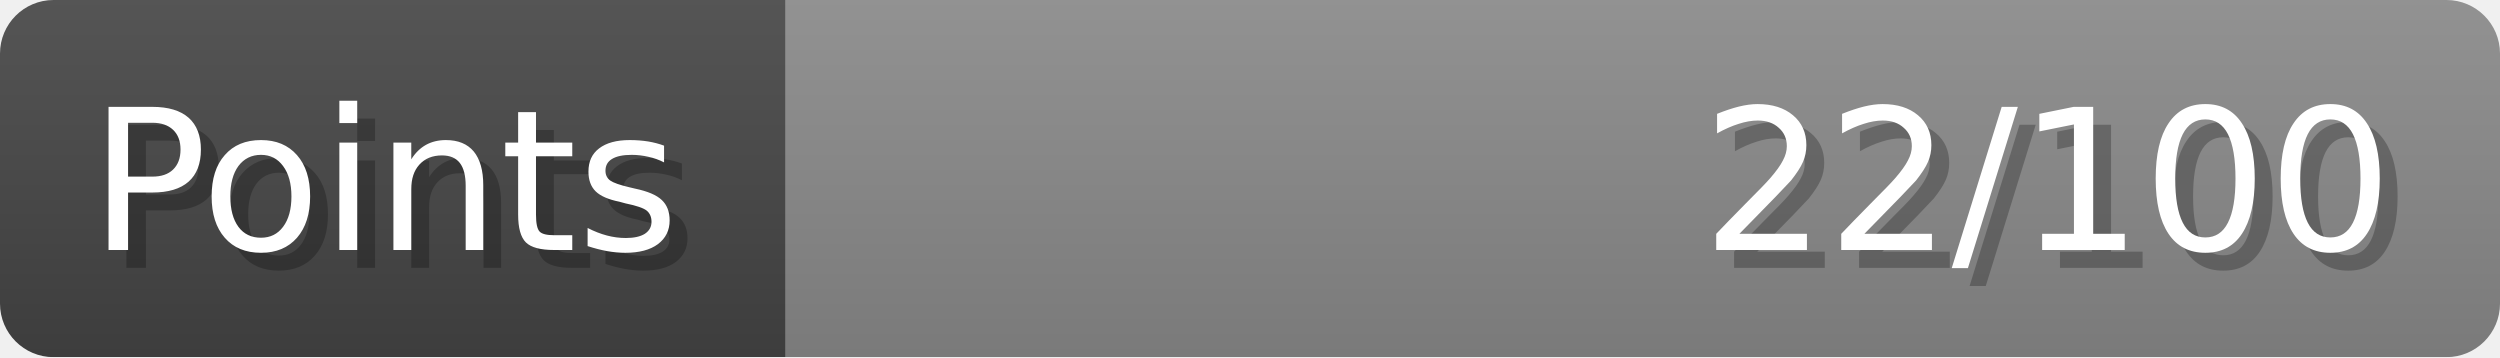
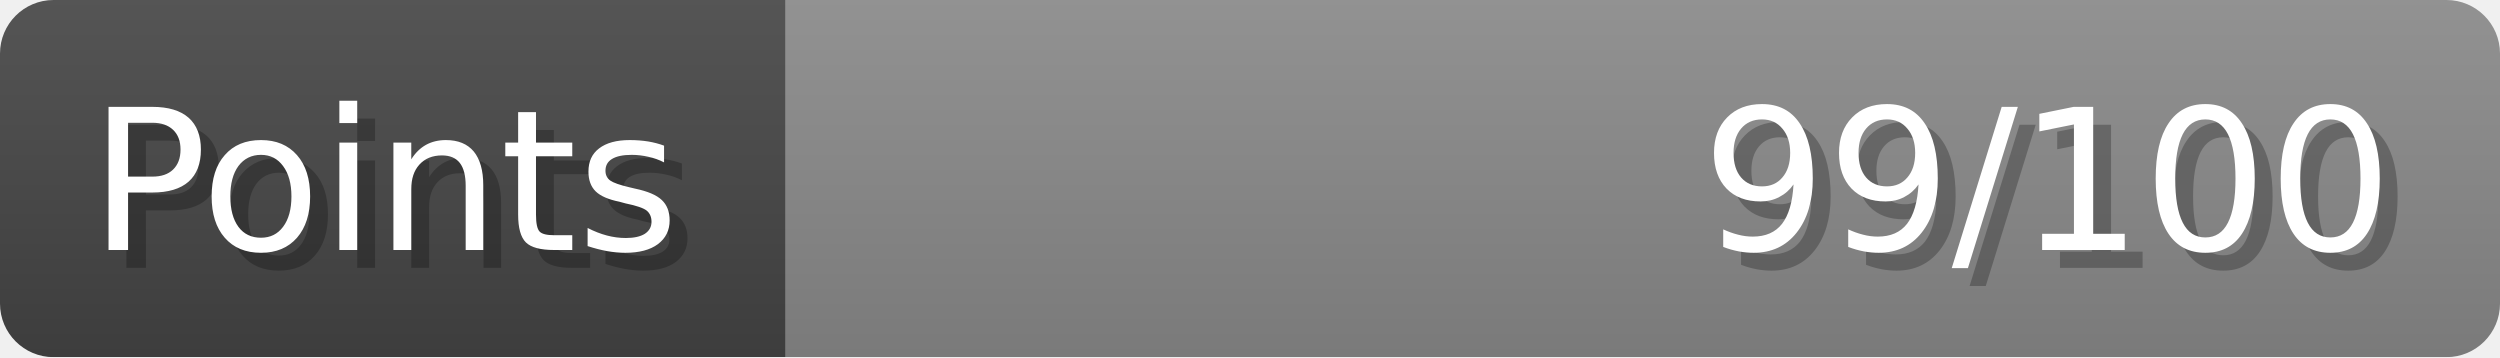
- <svg xmlns="http://www.w3.org/2000/svg" width="140px" height="20px" role="img" aria-label="Points: 22/100">
+ <svg xmlns="http://www.w3.org/2000/svg" width="140px" height="20px" role="img" aria-label="Points: 99/100">
  <linearGradient id="a" x2="0" y2="100%">
    <stop offset="0" stop-opacity=".1" stop-color="#EEE" />
    <stop offset="1" stop-opacity=".1" />
  </linearGradient>
  <mask id="m">
    <rect width="100%" height="100%" rx="3" fill="#FFF" />
  </mask>
  <g mask="url(#m)">
    <rect x="0" y="0" width="44" height="20" fill="#444" />
    <svg x="44" y="0" width="96" height="20">
      <rect width="100%" height="100%" fill="#888888" />
      <rect width="0%" height="100%" fill="#33CC11" transform="">
-         <animate attributeName="width" begin="0.5s" dur="600ms" from="0%" to="22%" repeatCount="1" fill="freeze" calcMode="spline" keyTimes="0; 1" keySplines="0.3, 0.61, 0.355, 1" />
+         <animate attributeName="width" begin="0.5s" dur="600ms" from="0%" to="99%" repeatCount="1" fill="freeze" calcMode="spline" keyTimes="0; 1" keySplines="0.3, 0.61, 0.355, 1" />
      </rect>
    </svg>
    <rect width="140" height="20" fill="url(#a)" />
  </g>
  <g aria-hidden="true" font-size="11" font-family="Verdana, DejaVu Sans, sans-serif" fill="#FFFFFF">
    <text x="6" y="15" fill="#000" opacity="0.25">Points</text>
    <text x="5" y="14">Points</text>
-     <text x="135" y="15" fill="#000" opacity="0.25" text-anchor="end">22/100</text>
-     <text x="134" y="14" text-anchor="end">22/100</text>
+     <text x="135" y="15" fill="#000" opacity="0.25" text-anchor="end">99/100</text>
+     <text x="134" y="14" text-anchor="end">99/100</text>
  </g>
</svg>
